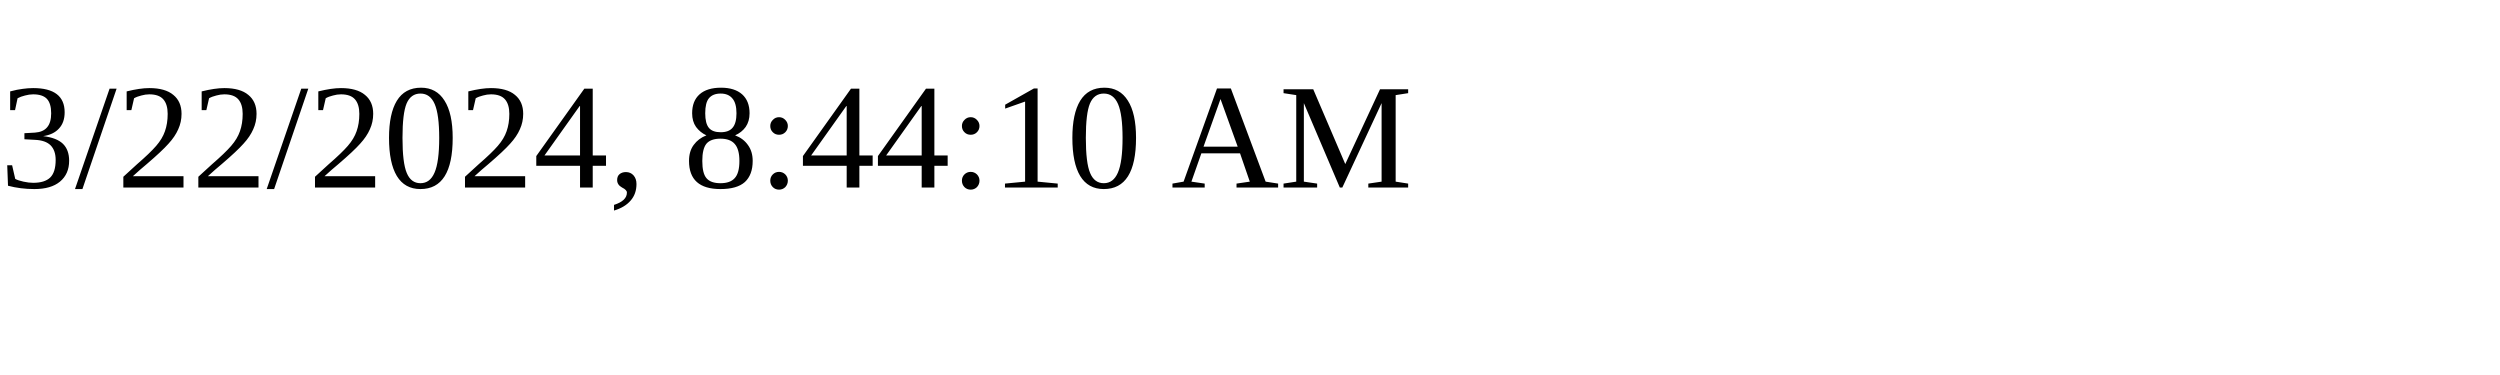
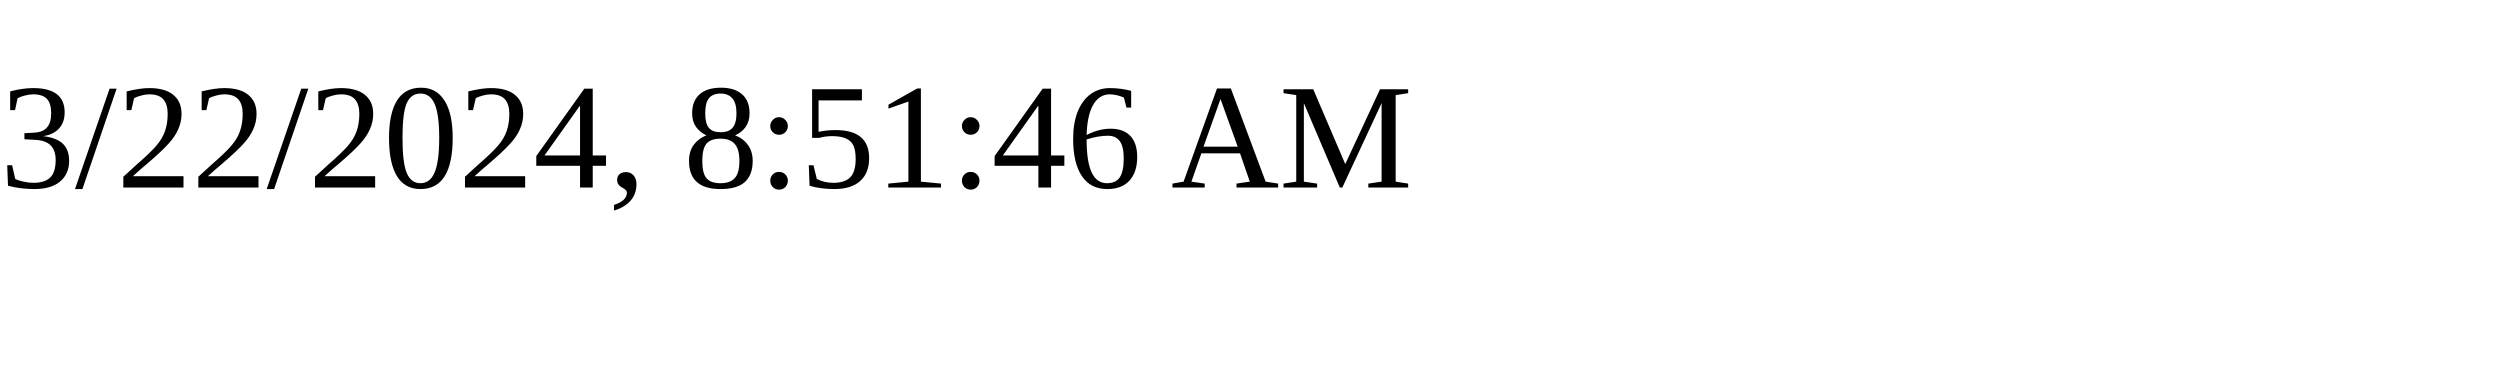
<svg xmlns="http://www.w3.org/2000/svg" height="30" width="200">
-   <text x="0" y="15">3/22/2024, 8:44:10 AM</text>
+   <text x="0" y="15">3/22/2024, 8:51:46 AM</text>
</svg>
